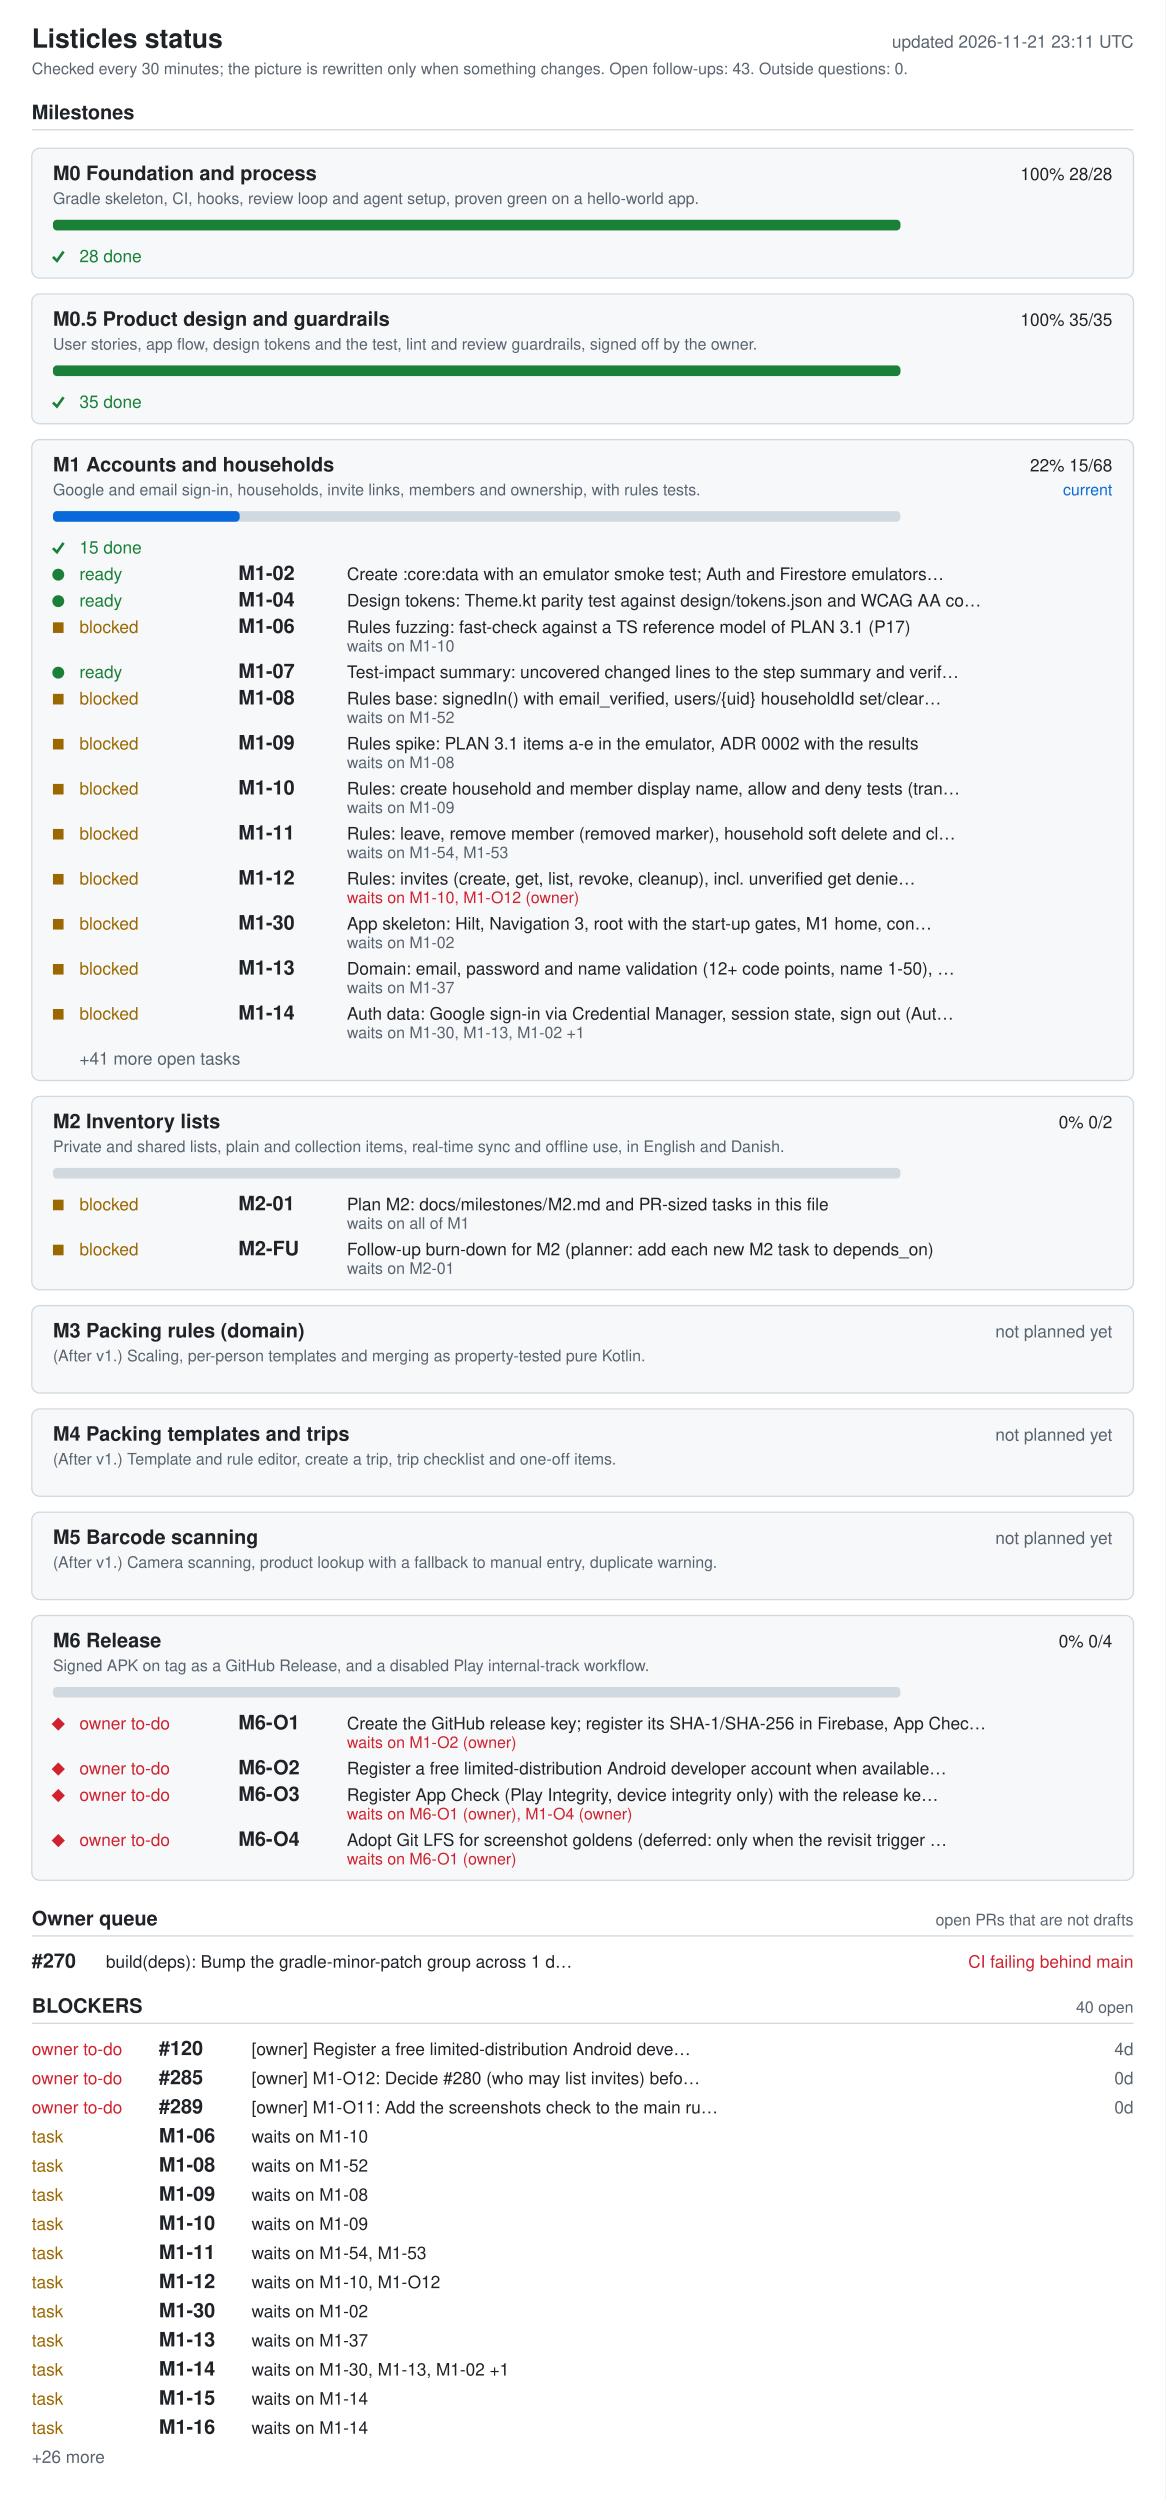
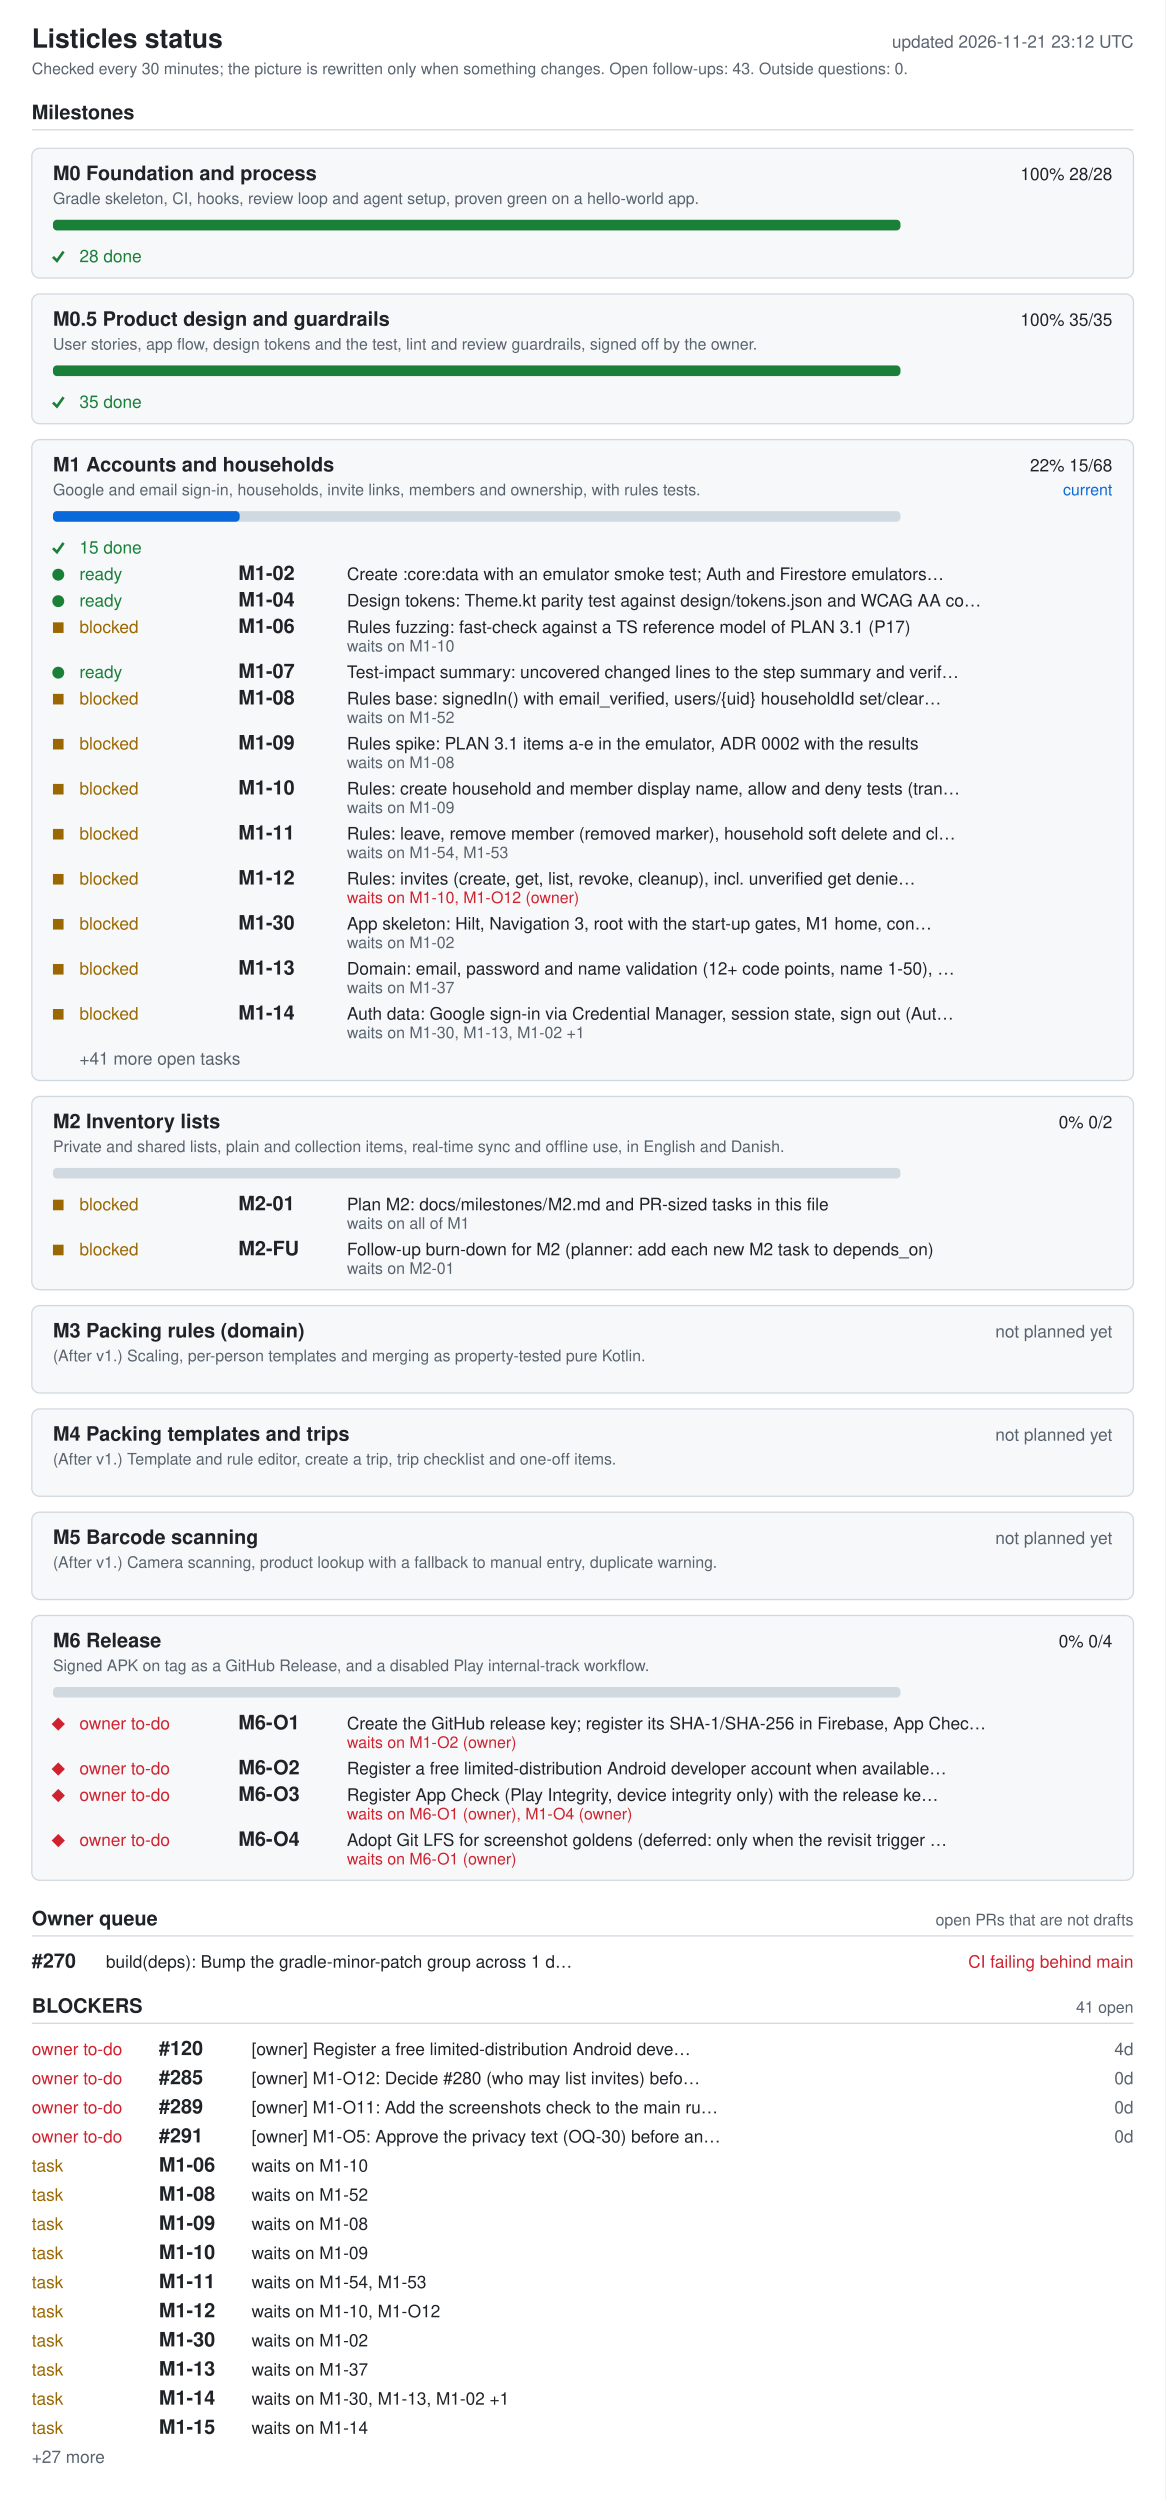
<svg xmlns="http://www.w3.org/2000/svg" width="880" height="1888" viewBox="0 0 880 1888" role="img" aria-labelledby="ti de">
  <style>.bg{fill:#fff}.card{fill:#f6f8fa}rect.card{stroke:#d1d9e0}.tick{stroke:#1a7f37;fill:none;stroke-width:2}.fg{fill:#1f2328}.muted{fill:#59636e}.track{fill:#d1d9e0}.bar{fill:#0969da}.full{fill:#1a7f37}.ok{fill:#1a7f37}.info{fill:#0969da}.warn{fill:#9a6700}.bad{fill:#cf222e}.rule{stroke:#d1d9e0}text{font-family:-apple-system,BlinkMacSystemFont,'Segoe UI',Helvetica,Arial,sans-serif;font-size:13px}.h{font-size:15px;font-weight:600}.t{font-size:20px;font-weight:600}.s{font-size:12px}@media (prefers-color-scheme: dark){.bg{fill:#0d1117}.card{fill:#161b22}rect.card{stroke:#30363d}.tick{stroke:#3fb950}.fg{fill:#e6edf3}.muted{fill:#9198a1}.track{fill:#30363d}.bar{fill:#4493f8}.full{fill:#3fb950}.ok{fill:#3fb950}.info{fill:#4493f8}.warn{fill:#d29922}.bad{fill:#f85149}.rule{stroke:#30363d}}</style>
  <rect width="880" height="1888" class="bg" />
  <text x="24" y="36" class="fg t">Listicles status</text>
-   <text x="856" y="36" class="muted" text-anchor="end" id="generated">updated 2026-11-21 23:11 UTC</text>
+   <text x="856" y="36" class="muted" text-anchor="end" id="generated">updated 2026-11-21 23:12 UTC</text>
  <text x="24" y="56" class="muted s">Checked every 30 minutes; the picture is rewritten only when something changes. Open follow-ups: 43. Outside questions: 0.</text>
  <text x="24" y="90" class="fg h">Milestones</text>
  <line x1="24" y1="98" x2="856" y2="98" class="rule" />
  <rect x="24" y="112" width="832" height="98" rx="6" class="card" />
  <text x="40" y="136" class="fg h">M0 Foundation and process</text>
  <text x="840" y="136" class="fg" text-anchor="end">100%  28/28</text>
  <text x="40" y="154" class="muted s">Gradle skeleton, CI, hooks, review loop and agent setup, proven green on a hello-world app.</text>
  <rect x="40" y="166" width="640" height="8" rx="3" class="track" />
  <rect x="40" y="166" width="640" height="8" rx="3" class="full" />
  <polyline points="40,194 43,197 48,190" class="tick mk-done" />
  <text x="60" y="198" class="ok">28 done</text>
  <rect x="24" y="222" width="832" height="98" rx="6" class="card" />
  <text x="40" y="246" class="fg h">M0.5 Product design and guardrails</text>
  <text x="840" y="246" class="fg" text-anchor="end">100%  35/35</text>
  <text x="40" y="264" class="muted s">User stories, app flow, design tokens and the test, lint and review guardrails, signed off by the owner.</text>
  <rect x="40" y="276" width="640" height="8" rx="3" class="track" />
  <rect x="40" y="276" width="640" height="8" rx="3" class="full" />
  <polyline points="40,304 43,307 48,300" class="tick mk-done" />
  <text x="60" y="308" class="ok">35 done</text>
  <rect x="24" y="332" width="832" height="484" rx="6" class="card" />
  <text x="40" y="356" class="fg h">M1 Accounts and households</text>
  <text x="840" y="356" class="fg" text-anchor="end">22%  15/68</text>
  <text x="840" y="374" class="info s" text-anchor="end">current</text>
  <text x="40" y="374" class="muted s">Google and email sign-in, households, invite links, members and ownership, with rules tests.</text>
  <rect x="40" y="386" width="640" height="8" rx="3" class="track" />
  <rect x="40" y="386" width="141" height="8" rx="3" class="bar" />
  <polyline points="40,414 43,417 48,410" class="tick mk-done" />
  <text x="60" y="418" class="ok">15 done</text>
  <circle cx="44" cy="434" r="4.5" class="ok mk-ready" />
  <text x="60" y="438" class="ok">ready</text>
  <text x="180" y="438" class="fg h">M1-02</text>
  <text x="262" y="438" class="fg">Create :core:data with an emulator smoke test; Auth and Firestore emulators…</text>
  <circle cx="44" cy="454" r="4.5" class="ok mk-ready" />
  <text x="60" y="458" class="ok">ready</text>
  <text x="180" y="458" class="fg h">M1-04</text>
  <text x="262" y="458" class="fg">Design tokens: Theme.kt parity test against design/tokens.json and WCAG AA co…</text>
  <rect x="40" y="470" width="8" height="8" class="warn mk-blocked" />
  <text x="60" y="478" class="warn">blocked</text>
  <text x="180" y="478" class="fg h">M1-06</text>
  <text x="262" y="478" class="fg">Rules fuzzing: fast-check against a TS reference model of PLAN 3.1 (P17)</text>
  <text x="262" y="492" class="muted s">waits on M1-10</text>
  <circle cx="44" cy="508" r="4.5" class="ok mk-ready" />
  <text x="60" y="512" class="ok">ready</text>
  <text x="180" y="512" class="fg h">M1-07</text>
  <text x="262" y="512" class="fg">Test-impact summary: uncovered changed lines to the step summary and verif…</text>
  <rect x="40" y="524" width="8" height="8" class="warn mk-blocked" />
  <text x="60" y="532" class="warn">blocked</text>
  <text x="180" y="532" class="fg h">M1-08</text>
  <text x="262" y="532" class="fg">Rules base: signedIn() with email_verified, users/{uid} householdId set/clear…</text>
  <text x="262" y="546" class="muted s">waits on M1-52</text>
  <rect x="40" y="558" width="8" height="8" class="warn mk-blocked" />
  <text x="60" y="566" class="warn">blocked</text>
  <text x="180" y="566" class="fg h">M1-09</text>
  <text x="262" y="566" class="fg">Rules spike: PLAN 3.1 items a-e in the emulator, ADR 0002 with the results</text>
  <text x="262" y="580" class="muted s">waits on M1-08</text>
  <rect x="40" y="592" width="8" height="8" class="warn mk-blocked" />
  <text x="60" y="600" class="warn">blocked</text>
  <text x="180" y="600" class="fg h">M1-10</text>
  <text x="262" y="600" class="fg">Rules: create household and member display name, allow and deny tests (tran…</text>
  <text x="262" y="614" class="muted s">waits on M1-09</text>
  <rect x="40" y="626" width="8" height="8" class="warn mk-blocked" />
  <text x="60" y="634" class="warn">blocked</text>
  <text x="180" y="634" class="fg h">M1-11</text>
  <text x="262" y="634" class="fg">Rules: leave, remove member (removed marker), household soft delete and cl…</text>
  <text x="262" y="648" class="muted s">waits on M1-54, M1-53</text>
  <rect x="40" y="660" width="8" height="8" class="warn mk-blocked" />
  <text x="60" y="668" class="warn">blocked</text>
  <text x="180" y="668" class="fg h">M1-12</text>
  <text x="262" y="668" class="fg">Rules: invites (create, get, list, revoke, cleanup), incl. unverified get denie…</text>
  <text x="262" y="682" class="bad s">waits on M1-10, M1-O12 (owner)</text>
  <rect x="40" y="694" width="8" height="8" class="warn mk-blocked" />
  <text x="60" y="702" class="warn">blocked</text>
  <text x="180" y="702" class="fg h">M1-30</text>
  <text x="262" y="702" class="fg">App skeleton: Hilt, Navigation 3, root with the start-up gates, M1 home, con…</text>
  <text x="262" y="716" class="muted s">waits on M1-02</text>
  <rect x="40" y="728" width="8" height="8" class="warn mk-blocked" />
  <text x="60" y="736" class="warn">blocked</text>
  <text x="180" y="736" class="fg h">M1-13</text>
  <text x="262" y="736" class="fg">Domain: email, password and name validation (12+ code points, name 1-50), …</text>
  <text x="262" y="750" class="muted s">waits on M1-37</text>
  <rect x="40" y="762" width="8" height="8" class="warn mk-blocked" />
  <text x="60" y="770" class="warn">blocked</text>
  <text x="180" y="770" class="fg h">M1-14</text>
  <text x="262" y="770" class="fg">Auth data: Google sign-in via Credential Manager, session state, sign out (Aut…</text>
  <text x="262" y="784" class="muted s">waits on M1-30, M1-13, M1-02 +1</text>
  <text x="60" y="804" class="muted">+41 more open tasks</text>
  <rect x="24" y="828" width="832" height="146" rx="6" class="card" />
  <text x="40" y="852" class="fg h">M2 Inventory lists</text>
  <text x="840" y="852" class="fg" text-anchor="end">0%  0/2</text>
  <text x="40" y="870" class="muted s">Private and shared lists, plain and collection items, real-time sync and offline use, in English and Danish.</text>
  <rect x="40" y="882" width="640" height="8" rx="3" class="track" />
  <rect x="40" y="906" width="8" height="8" class="warn mk-blocked" />
  <text x="60" y="914" class="warn">blocked</text>
  <text x="180" y="914" class="fg h">M2-01</text>
  <text x="262" y="914" class="fg">Plan M2: docs/milestones/M2.md and PR-sized tasks in this file</text>
  <text x="262" y="928" class="muted s">waits on all of M1</text>
  <rect x="40" y="940" width="8" height="8" class="warn mk-blocked" />
  <text x="60" y="948" class="warn">blocked</text>
  <text x="180" y="948" class="fg h">M2-FU</text>
  <text x="262" y="948" class="fg">Follow-up burn-down for M2 (planner: add each new M2 task to depends_on)</text>
  <text x="262" y="962" class="muted s">waits on M2-01</text>
  <rect x="24" y="986" width="832" height="66" rx="6" class="card" />
  <text x="40" y="1010" class="fg h">M3 Packing rules (domain)</text>
  <text x="840" y="1010" class="muted" text-anchor="end">not planned yet</text>
  <text x="40" y="1028" class="muted s">(After v1.) Scaling, per-person templates and merging as property-tested pure Kotlin.</text>
  <rect x="24" y="1064" width="832" height="66" rx="6" class="card" />
  <text x="40" y="1088" class="fg h">M4 Packing templates and trips</text>
  <text x="840" y="1088" class="muted" text-anchor="end">not planned yet</text>
  <text x="40" y="1106" class="muted s">(After v1.) Template and rule editor, create a trip, trip checklist and one-off items.</text>
  <rect x="24" y="1142" width="832" height="66" rx="6" class="card" />
  <text x="40" y="1166" class="fg h">M5 Barcode scanning</text>
  <text x="840" y="1166" class="muted" text-anchor="end">not planned yet</text>
  <text x="40" y="1184" class="muted s">(After v1.) Camera scanning, product lookup with a fallback to manual entry, duplicate warning.</text>
  <rect x="24" y="1220" width="832" height="200" rx="6" class="card" />
  <text x="40" y="1244" class="fg h">M6 Release</text>
  <text x="840" y="1244" class="fg" text-anchor="end">0%  0/4</text>
  <text x="40" y="1262" class="muted s">Signed APK on tag as a GitHub Release, and a disabled Play internal-track workflow.</text>
  <rect x="40" y="1274" width="640" height="8" rx="3" class="track" />
  <polygon points="39,1302 44,1297 49,1302 44,1307" class="bad mk-owner" />
  <text x="60" y="1306" class="bad">owner to-do</text>
  <text x="180" y="1306" class="fg h">M6-O1</text>
  <text x="262" y="1306" class="fg">Create the GitHub release key; register its SHA-1/SHA-256 in Firebase, App Chec…</text>
  <text x="262" y="1320" class="bad s">waits on M1-O2 (owner)</text>
  <polygon points="39,1336 44,1331 49,1336 44,1341" class="bad mk-owner" />
  <text x="60" y="1340" class="bad">owner to-do</text>
  <text x="180" y="1340" class="fg h">M6-O2</text>
  <text x="262" y="1340" class="fg">Register a free limited-distribution Android developer account when available…</text>
  <polygon points="39,1356 44,1351 49,1356 44,1361" class="bad mk-owner" />
  <text x="60" y="1360" class="bad">owner to-do</text>
  <text x="180" y="1360" class="fg h">M6-O3</text>
  <text x="262" y="1360" class="fg">Register App Check (Play Integrity, device integrity only) with the release ke…</text>
  <text x="262" y="1374" class="bad s">waits on M6-O1 (owner), M1-O4 (owner)</text>
  <polygon points="39,1390 44,1385 49,1390 44,1395" class="bad mk-owner" />
  <text x="60" y="1394" class="bad">owner to-do</text>
  <text x="180" y="1394" class="fg h">M6-O4</text>
  <text x="262" y="1394" class="fg">Adopt Git LFS for screenshot goldens (deferred: only when the revisit trigger …</text>
  <text x="262" y="1408" class="bad s">waits on M6-O1 (owner)</text>
  <text x="24" y="1454" class="fg h">Owner queue</text>
  <text x="856" y="1454" class="muted s" text-anchor="end">open PRs that are not drafts</text>
  <line x1="24" y1="1462" x2="856" y2="1462" class="rule" />
  <text x="24" y="1486" class="fg h">#270</text>
  <text x="80" y="1486" class="fg">build(deps): Bump the gradle-minor-patch group across 1 d…</text>
  <text x="856" y="1486" class="bad" text-anchor="end">CI failing  behind main</text>
  <text x="24" y="1520" class="fg h">BLOCKERS</text>
-   <text x="856" y="1520" class="muted s" text-anchor="end">40 open</text>
+   <text x="856" y="1520" class="muted s" text-anchor="end">41 open</text>
  <line x1="24" y1="1528" x2="856" y2="1528" class="rule" />
  <text x="24" y="1552" class="bad">owner to-do</text>
  <text x="120" y="1552" class="fg h">#120</text>
  <text x="190" y="1552" class="fg">[owner] Register a free limited-distribution Android deve…</text>
  <text x="856" y="1552" class="muted" text-anchor="end">4d</text>
  <text x="24" y="1574" class="bad">owner to-do</text>
  <text x="120" y="1574" class="fg h">#285</text>
  <text x="190" y="1574" class="fg">[owner] M1-O12: Decide #280 (who may list invites) befo…</text>
  <text x="856" y="1574" class="muted" text-anchor="end">0d</text>
  <text x="24" y="1596" class="bad">owner to-do</text>
  <text x="120" y="1596" class="fg h">#289</text>
  <text x="190" y="1596" class="fg">[owner] M1-O11: Add the screenshots check to the main ru…</text>
  <text x="856" y="1596" class="muted" text-anchor="end">0d</text>
-   <text x="24" y="1618" class="warn">task</text>
-   <text x="120" y="1618" class="fg h">M1-06</text>
-   <text x="190" y="1618" class="fg">waits on M1-10</text>
+   <text x="24" y="1618" class="bad">owner to-do</text>
+   <text x="120" y="1618" class="fg h">#291</text>
+   <text x="190" y="1618" class="fg">[owner] M1-O5: Approve the privacy text (OQ-30) before an…</text>
+   <text x="856" y="1618" class="muted" text-anchor="end">0d</text>
  <text x="24" y="1640" class="warn">task</text>
-   <text x="120" y="1640" class="fg h">M1-08</text>
-   <text x="190" y="1640" class="fg">waits on M1-52</text>
+   <text x="120" y="1640" class="fg h">M1-06</text>
+   <text x="190" y="1640" class="fg">waits on M1-10</text>
  <text x="24" y="1662" class="warn">task</text>
-   <text x="120" y="1662" class="fg h">M1-09</text>
-   <text x="190" y="1662" class="fg">waits on M1-08</text>
+   <text x="120" y="1662" class="fg h">M1-08</text>
+   <text x="190" y="1662" class="fg">waits on M1-52</text>
  <text x="24" y="1684" class="warn">task</text>
-   <text x="120" y="1684" class="fg h">M1-10</text>
-   <text x="190" y="1684" class="fg">waits on M1-09</text>
+   <text x="120" y="1684" class="fg h">M1-09</text>
+   <text x="190" y="1684" class="fg">waits on M1-08</text>
  <text x="24" y="1706" class="warn">task</text>
-   <text x="120" y="1706" class="fg h">M1-11</text>
-   <text x="190" y="1706" class="fg">waits on M1-54, M1-53</text>
+   <text x="120" y="1706" class="fg h">M1-10</text>
+   <text x="190" y="1706" class="fg">waits on M1-09</text>
  <text x="24" y="1728" class="warn">task</text>
-   <text x="120" y="1728" class="fg h">M1-12</text>
-   <text x="190" y="1728" class="fg">waits on M1-10, M1-O12</text>
+   <text x="120" y="1728" class="fg h">M1-11</text>
+   <text x="190" y="1728" class="fg">waits on M1-54, M1-53</text>
  <text x="24" y="1750" class="warn">task</text>
-   <text x="120" y="1750" class="fg h">M1-30</text>
-   <text x="190" y="1750" class="fg">waits on M1-02</text>
+   <text x="120" y="1750" class="fg h">M1-12</text>
+   <text x="190" y="1750" class="fg">waits on M1-10, M1-O12</text>
  <text x="24" y="1772" class="warn">task</text>
-   <text x="120" y="1772" class="fg h">M1-13</text>
-   <text x="190" y="1772" class="fg">waits on M1-37</text>
+   <text x="120" y="1772" class="fg h">M1-30</text>
+   <text x="190" y="1772" class="fg">waits on M1-02</text>
  <text x="24" y="1794" class="warn">task</text>
-   <text x="120" y="1794" class="fg h">M1-14</text>
-   <text x="190" y="1794" class="fg">waits on M1-30, M1-13, M1-02 +1</text>
+   <text x="120" y="1794" class="fg h">M1-13</text>
+   <text x="190" y="1794" class="fg">waits on M1-37</text>
  <text x="24" y="1816" class="warn">task</text>
-   <text x="120" y="1816" class="fg h">M1-15</text>
-   <text x="190" y="1816" class="fg">waits on M1-14</text>
+   <text x="120" y="1816" class="fg h">M1-14</text>
+   <text x="190" y="1816" class="fg">waits on M1-30, M1-13, M1-02 +1</text>
  <text x="24" y="1838" class="warn">task</text>
-   <text x="120" y="1838" class="fg h">M1-16</text>
+   <text x="120" y="1838" class="fg h">M1-15</text>
  <text x="190" y="1838" class="fg">waits on M1-14</text>
-   <text x="24" y="1860" class="muted">+26 more</text>
+   <text x="24" y="1860" class="muted">+27 more</text>
</svg>
